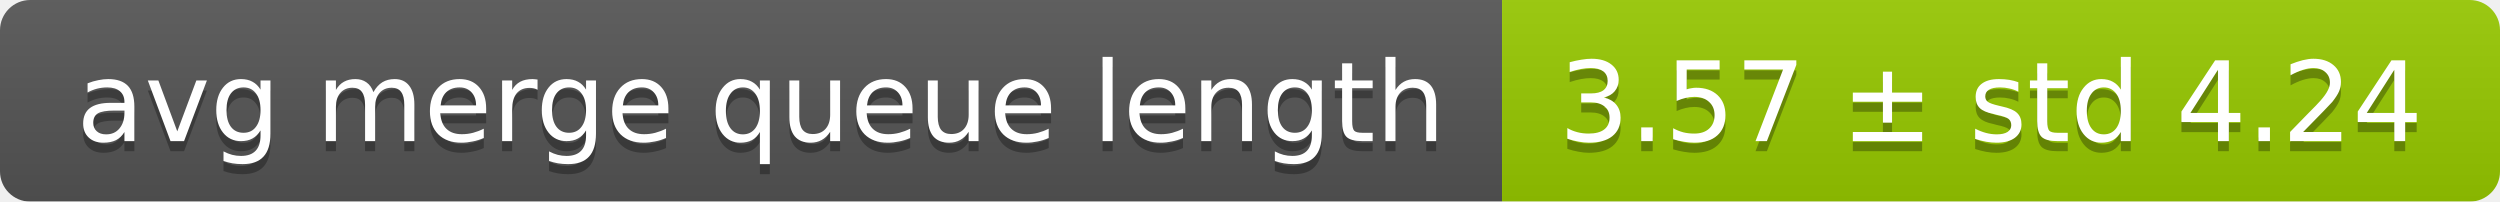
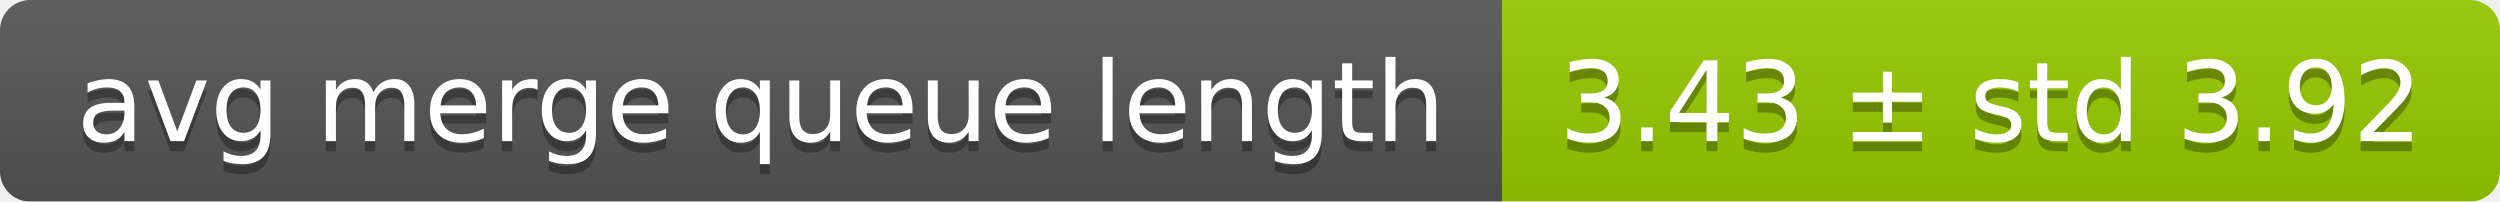
<svg xmlns="http://www.w3.org/2000/svg" width="248" height="20">
  <linearGradient id="smooth" x2="0" y2="100%">
    <stop offset="0" stop-color="#bbb" stop-opacity=".1" />
    <stop offset="1" stop-opacity=".1" />
  </linearGradient>
  <mask id="round">
    <rect width="248" height="20" rx="3" fill="#fff" />
  </mask>
  <g mask="url(#round)">
    <rect width="149" height="20" fill="#555" />
    <rect x="149" width="99" height="20" fill="#97ca00" />
    <rect width="248" height="20" fill="url(#smooth)" />
  </g>
  <g fill="#fff" text-anchor="middle" font-family="DejaVu Sans,Verdana,Geneva,sans-serif" font-size="11">
    <text x="75.5" y="15" fill="#010101" fill-opacity=".3">avg merge queue length</text>
    <text x="75.5" y="14">avg merge queue length</text>
-     <text x="197.5" y="15" fill="#010101" fill-opacity=".3">3.57 ± std 4.24</text>
-     <text x="197.5" y="14">3.57 ± std 4.24</text>
+     <text x="197.5" y="15" fill="#010101" fill-opacity=".3">3.43 ± std 3.92</text>
+     <text x="197.5" y="14">3.43 ± std 3.92</text>
  </g>
</svg>
